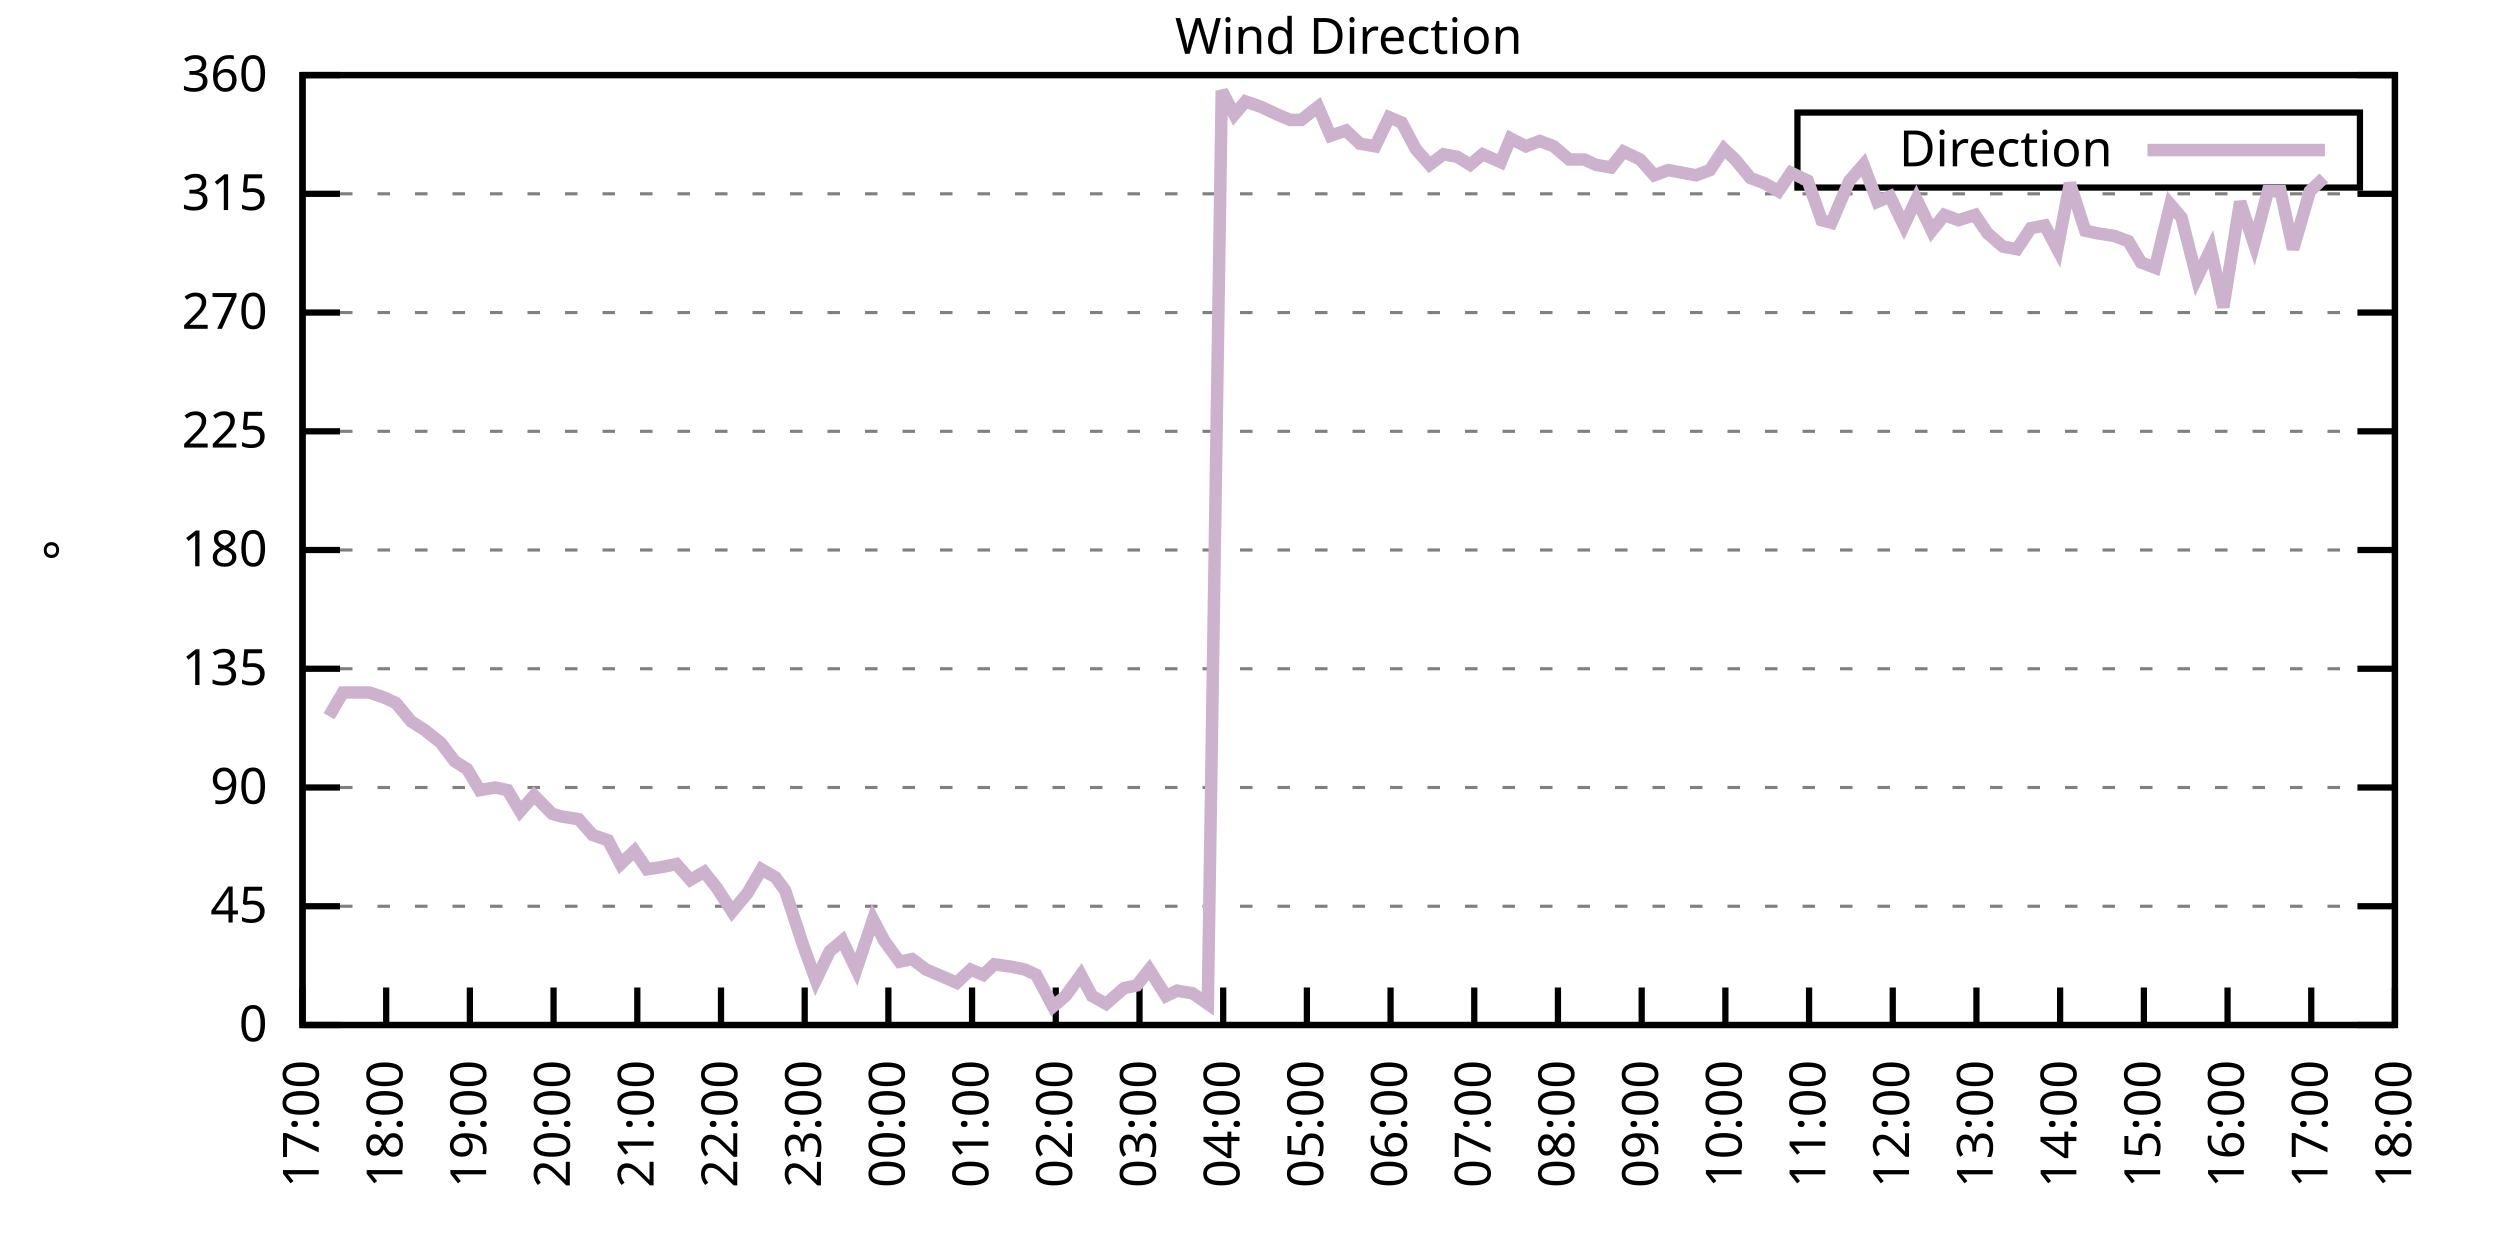
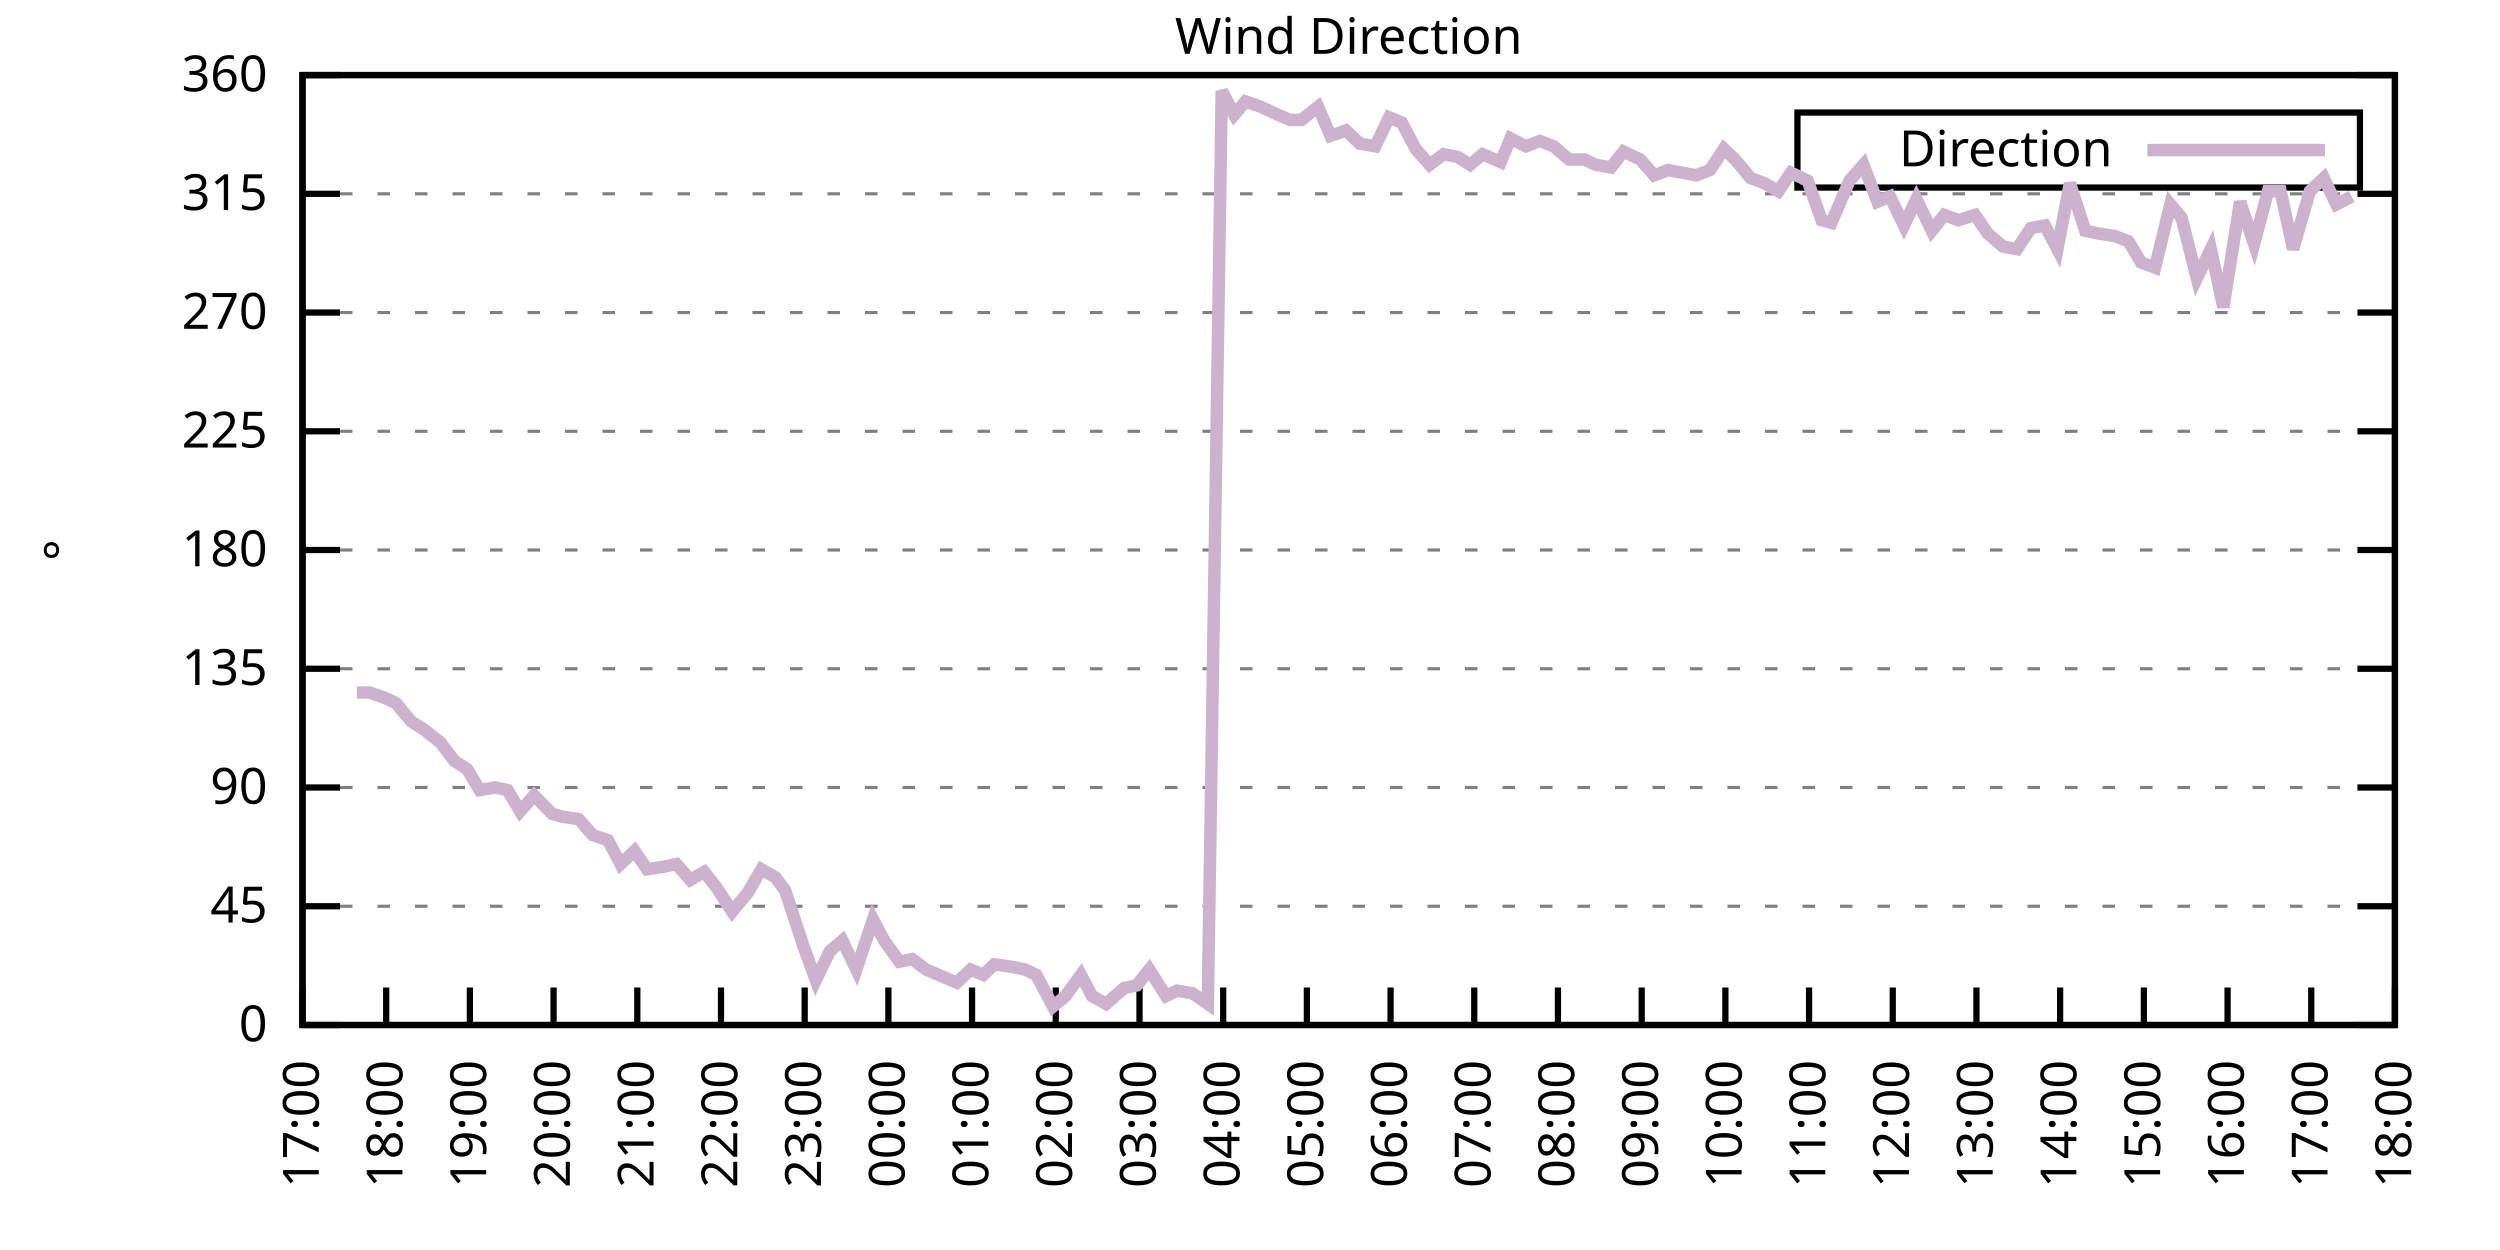
<svg xmlns="http://www.w3.org/2000/svg" xmlns:xlink="http://www.w3.org/1999/xlink" width="400" height="200" viewBox="0 0 400 200">
  <g id="gnuplot_canvas">
    <rect x="0" y="0" width="400" height="200" fill="none" />
    <defs>
      <circle id="gpDot" r="0.5" stroke-width="0.5" stroke="currentColor" />
      <path id="gpPt0" stroke-width="0.333" stroke="currentColor" d="M-1,0 h2 M0,-1 v2" />
      <path id="gpPt1" stroke-width="0.333" stroke="currentColor" d="M-1,-1 L1,1 M1,-1 L-1,1" />
      <path id="gpPt2" stroke-width="0.333" stroke="currentColor" d="M-1,0 L1,0 M0,-1 L0,1 M-1,-1 L1,1 M-1,1 L1,-1" />
      <rect id="gpPt3" stroke-width="0.333" stroke="currentColor" x="-1" y="-1" width="2" height="2" />
      <rect id="gpPt4" stroke-width="0.333" stroke="currentColor" fill="currentColor" x="-1" y="-1" width="2" height="2" />
      <circle id="gpPt5" stroke-width="0.333" stroke="currentColor" cx="0" cy="0" r="1" />
      <use xlink:href="#gpPt5" id="gpPt6" fill="currentColor" stroke="none" />
      <path id="gpPt7" stroke-width="0.333" stroke="currentColor" d="M0,-1.33 L-1.33,0.67 L1.33,0.67 z" />
      <use xlink:href="#gpPt7" id="gpPt8" fill="currentColor" stroke="none" />
      <use xlink:href="#gpPt7" id="gpPt9" stroke="currentColor" transform="rotate(180)" />
      <use xlink:href="#gpPt9" id="gpPt10" fill="currentColor" stroke="none" />
      <use xlink:href="#gpPt3" id="gpPt11" stroke="currentColor" transform="rotate(45)" />
      <use xlink:href="#gpPt11" id="gpPt12" fill="currentColor" stroke="none" />
      <path id="gpPt13" stroke-width="0.333" stroke="currentColor" d="M0,1.330 L1.265,0.411 L0.782,-1.067 L-0.782,-1.076 L-1.265,0.411 z" />
      <use xlink:href="#gpPt13" id="gpPt14" fill="currentColor" stroke="none" />
      <filter id="textbox" filterUnits="objectBoundingBox" x="0" y="0" height="1" width="1">
        <feFlood flood-color="white" flood-opacity="1" result="bgnd" />
        <feComposite in="SourceGraphic" in2="bgnd" operator="atop" />
      </filter>
      <filter id="greybox" filterUnits="objectBoundingBox" x="0" y="0" height="1" width="1">
        <feFlood flood-color="lightgrey" flood-opacity="1" result="grey" />
        <feComposite in="SourceGraphic" in2="grey" operator="atop" />
      </filter>
    </defs>
    <g fill="none" color="white" stroke="currentColor" stroke-width="1.00" stroke-linecap="butt" stroke-linejoin="miter">
</g>
    <g fill="none" color="black" stroke="currentColor" stroke-width="1.00" stroke-linecap="butt" stroke-linejoin="miter">
      <g stroke="none" shape-rendering="crispEdges">
        <polygon fill="rgb(255, 255, 255)" points="48.40,164.00 383.18,164.00 383.18,12.02 48.40,12.02 " />
      </g>
    </g>
    <g fill="none" color="black" stroke="currentColor" stroke-width="1.00" stroke-linecap="butt" stroke-linejoin="miter">
</g>
    <g fill="none" color="black" stroke="black" stroke-width="0.50" stroke-linecap="butt" stroke-linejoin="miter">
</g>
    <g fill="none" color="gray" stroke="currentColor" stroke-width="0.50" stroke-linecap="butt" stroke-linejoin="miter">
      <path stroke="gray" stroke-dasharray="2,4" class="gridline" d="M48.40,164.00 L383.19,164.00  " />
    </g>
    <g fill="none" color="gray" stroke="gray" stroke-width="1.00" stroke-linecap="butt" stroke-linejoin="miter">
</g>
    <g fill="none" color="black" stroke="currentColor" stroke-width="1.00" stroke-linecap="butt" stroke-linejoin="miter">
      <path stroke="black" d="M48.40,164.00 L54.40,164.00 M383.19,164.00 L377.19,164.00  " />
      <g transform="translate(42.80,166.60)" stroke="none" fill="black" font-family="Sans" font-size="8.00" text-anchor="end">
        <text>
          <tspan font-family="Sans"> 0</tspan>
        </text>
      </g>
    </g>
    <g fill="none" color="black" stroke="currentColor" stroke-width="1.00" stroke-linecap="butt" stroke-linejoin="miter">
</g>
    <g fill="none" color="black" stroke="black" stroke-width="0.50" stroke-linecap="butt" stroke-linejoin="miter">
</g>
    <g fill="none" color="gray" stroke="currentColor" stroke-width="0.50" stroke-linecap="butt" stroke-linejoin="miter">
      <path stroke="gray" stroke-dasharray="2,4" class="gridline" d="M48.40,145.00 L383.19,145.00  " />
    </g>
    <g fill="none" color="gray" stroke="gray" stroke-width="1.00" stroke-linecap="butt" stroke-linejoin="miter">
</g>
    <g fill="none" color="black" stroke="currentColor" stroke-width="1.00" stroke-linecap="butt" stroke-linejoin="miter">
      <path stroke="black" d="M48.40,145.00 L54.40,145.00 M383.19,145.00 L377.19,145.00  " />
      <g transform="translate(42.80,147.60)" stroke="none" fill="black" font-family="Sans" font-size="8.00" text-anchor="end">
        <text>
          <tspan font-family="Sans"> 45</tspan>
        </text>
      </g>
    </g>
    <g fill="none" color="black" stroke="currentColor" stroke-width="1.00" stroke-linecap="butt" stroke-linejoin="miter">
</g>
    <g fill="none" color="black" stroke="black" stroke-width="0.50" stroke-linecap="butt" stroke-linejoin="miter">
</g>
    <g fill="none" color="gray" stroke="currentColor" stroke-width="0.50" stroke-linecap="butt" stroke-linejoin="miter">
      <path stroke="gray" stroke-dasharray="2,4" class="gridline" d="M48.40,126.00 L383.19,126.00  " />
    </g>
    <g fill="none" color="gray" stroke="gray" stroke-width="1.00" stroke-linecap="butt" stroke-linejoin="miter">
</g>
    <g fill="none" color="black" stroke="currentColor" stroke-width="1.00" stroke-linecap="butt" stroke-linejoin="miter">
      <path stroke="black" d="M48.40,126.00 L54.40,126.00 M383.19,126.00 L377.19,126.00  " />
      <g transform="translate(42.80,128.60)" stroke="none" fill="black" font-family="Sans" font-size="8.00" text-anchor="end">
        <text>
          <tspan font-family="Sans"> 90</tspan>
        </text>
      </g>
    </g>
    <g fill="none" color="black" stroke="currentColor" stroke-width="1.00" stroke-linecap="butt" stroke-linejoin="miter">
</g>
    <g fill="none" color="black" stroke="black" stroke-width="0.50" stroke-linecap="butt" stroke-linejoin="miter">
</g>
    <g fill="none" color="gray" stroke="currentColor" stroke-width="0.50" stroke-linecap="butt" stroke-linejoin="miter">
      <path stroke="gray" stroke-dasharray="2,4" class="gridline" d="M48.40,107.00 L383.19,107.00  " />
    </g>
    <g fill="none" color="gray" stroke="gray" stroke-width="1.00" stroke-linecap="butt" stroke-linejoin="miter">
</g>
    <g fill="none" color="black" stroke="currentColor" stroke-width="1.00" stroke-linecap="butt" stroke-linejoin="miter">
      <path stroke="black" d="M48.40,107.00 L54.40,107.00 M383.19,107.00 L377.19,107.00  " />
      <g transform="translate(42.80,109.60)" stroke="none" fill="black" font-family="Sans" font-size="8.00" text-anchor="end">
        <text>
          <tspan font-family="Sans"> 135</tspan>
        </text>
      </g>
    </g>
    <g fill="none" color="black" stroke="currentColor" stroke-width="1.00" stroke-linecap="butt" stroke-linejoin="miter">
</g>
    <g fill="none" color="black" stroke="black" stroke-width="0.50" stroke-linecap="butt" stroke-linejoin="miter">
</g>
    <g fill="none" color="gray" stroke="currentColor" stroke-width="0.50" stroke-linecap="butt" stroke-linejoin="miter">
      <path stroke="gray" stroke-dasharray="2,4" class="gridline" d="M48.40,88.00 L383.19,88.00  " />
    </g>
    <g fill="none" color="gray" stroke="gray" stroke-width="1.00" stroke-linecap="butt" stroke-linejoin="miter">
</g>
    <g fill="none" color="black" stroke="currentColor" stroke-width="1.00" stroke-linecap="butt" stroke-linejoin="miter">
      <path stroke="black" d="M48.40,88.00 L54.40,88.00 M383.19,88.00 L377.19,88.00  " />
      <g transform="translate(42.80,90.60)" stroke="none" fill="black" font-family="Sans" font-size="8.00" text-anchor="end">
        <text>
          <tspan font-family="Sans"> 180</tspan>
        </text>
      </g>
    </g>
    <g fill="none" color="black" stroke="currentColor" stroke-width="1.00" stroke-linecap="butt" stroke-linejoin="miter">
</g>
    <g fill="none" color="black" stroke="black" stroke-width="0.50" stroke-linecap="butt" stroke-linejoin="miter">
</g>
    <g fill="none" color="gray" stroke="currentColor" stroke-width="0.50" stroke-linecap="butt" stroke-linejoin="miter">
      <path stroke="gray" stroke-dasharray="2,4" class="gridline" d="M48.40,69.01 L383.19,69.01  " />
    </g>
    <g fill="none" color="gray" stroke="gray" stroke-width="1.00" stroke-linecap="butt" stroke-linejoin="miter">
</g>
    <g fill="none" color="black" stroke="currentColor" stroke-width="1.00" stroke-linecap="butt" stroke-linejoin="miter">
      <path stroke="black" d="M48.40,69.01 L54.40,69.01 M383.19,69.01 L377.19,69.01  " />
      <g transform="translate(42.80,71.61)" stroke="none" fill="black" font-family="Sans" font-size="8.00" text-anchor="end">
        <text>
          <tspan font-family="Sans"> 225</tspan>
        </text>
      </g>
    </g>
    <g fill="none" color="black" stroke="currentColor" stroke-width="1.00" stroke-linecap="butt" stroke-linejoin="miter">
</g>
    <g fill="none" color="black" stroke="black" stroke-width="0.50" stroke-linecap="butt" stroke-linejoin="miter">
</g>
    <g fill="none" color="gray" stroke="currentColor" stroke-width="0.50" stroke-linecap="butt" stroke-linejoin="miter">
      <path stroke="gray" stroke-dasharray="2,4" class="gridline" d="M48.40,50.01 L383.19,50.01  " />
    </g>
    <g fill="none" color="gray" stroke="gray" stroke-width="1.00" stroke-linecap="butt" stroke-linejoin="miter">
</g>
    <g fill="none" color="black" stroke="currentColor" stroke-width="1.00" stroke-linecap="butt" stroke-linejoin="miter">
      <path stroke="black" d="M48.40,50.01 L54.40,50.01 M383.19,50.01 L377.19,50.01  " />
      <g transform="translate(42.80,52.61)" stroke="none" fill="black" font-family="Sans" font-size="8.00" text-anchor="end">
        <text>
          <tspan font-family="Sans"> 270</tspan>
        </text>
      </g>
    </g>
    <g fill="none" color="black" stroke="currentColor" stroke-width="1.00" stroke-linecap="butt" stroke-linejoin="miter">
</g>
    <g fill="none" color="black" stroke="black" stroke-width="0.50" stroke-linecap="butt" stroke-linejoin="miter">
</g>
    <g fill="none" color="gray" stroke="currentColor" stroke-width="0.50" stroke-linecap="butt" stroke-linejoin="miter">
      <path stroke="gray" stroke-dasharray="2,4" class="gridline" d="M48.40,31.01 L383.19,31.01  " />
    </g>
    <g fill="none" color="gray" stroke="gray" stroke-width="1.00" stroke-linecap="butt" stroke-linejoin="miter">
</g>
    <g fill="none" color="black" stroke="currentColor" stroke-width="1.00" stroke-linecap="butt" stroke-linejoin="miter">
      <path stroke="black" d="M48.40,31.01 L54.40,31.01 M383.19,31.01 L377.19,31.01  " />
      <g transform="translate(42.80,33.61)" stroke="none" fill="black" font-family="Sans" font-size="8.00" text-anchor="end">
        <text>
          <tspan font-family="Sans"> 315</tspan>
        </text>
      </g>
    </g>
    <g fill="none" color="black" stroke="currentColor" stroke-width="1.00" stroke-linecap="butt" stroke-linejoin="miter">
</g>
    <g fill="none" color="black" stroke="black" stroke-width="0.50" stroke-linecap="butt" stroke-linejoin="miter">
</g>
    <g fill="none" color="gray" stroke="currentColor" stroke-width="0.50" stroke-linecap="butt" stroke-linejoin="miter">
      <path stroke="gray" stroke-dasharray="2,4" class="gridline" d="M48.40,12.01 L383.19,12.01  " />
    </g>
    <g fill="none" color="gray" stroke="gray" stroke-width="1.00" stroke-linecap="butt" stroke-linejoin="miter">
</g>
    <g fill="none" color="black" stroke="currentColor" stroke-width="1.00" stroke-linecap="butt" stroke-linejoin="miter">
      <path stroke="black" d="M48.40,12.01 L54.40,12.01 M383.19,12.01 L377.19,12.01  " />
      <g transform="translate(42.80,14.61)" stroke="none" fill="black" font-family="Sans" font-size="8.00" text-anchor="end">
        <text>
          <tspan font-family="Sans"> 360</tspan>
        </text>
      </g>
    </g>
    <g fill="none" color="black" stroke="currentColor" stroke-width="1.00" stroke-linecap="butt" stroke-linejoin="miter">
      <path stroke="black" d="M48.40,164.00 L48.40,158.00  " />
      <g transform="translate(51.00,169.60) rotate(270.00)" stroke="none" fill="black" font-family="Sans" font-size="8.00" text-anchor="end">
        <text>
          <tspan font-family="Sans">17:00</tspan>
        </text>
      </g>
    </g>
    <g fill="none" color="black" stroke="currentColor" stroke-width="1.00" stroke-linecap="butt" stroke-linejoin="miter">
      <path stroke="black" d="M61.79,164.00 L61.79,158.00  " />
      <g transform="translate(64.39,169.60) rotate(270.00)" stroke="none" fill="black" font-family="Sans" font-size="8.00" text-anchor="end">
        <text>
          <tspan font-family="Sans">18:00</tspan>
        </text>
      </g>
    </g>
    <g fill="none" color="black" stroke="currentColor" stroke-width="1.00" stroke-linecap="butt" stroke-linejoin="miter">
      <path stroke="black" d="M75.18,164.00 L75.18,158.00  " />
      <g transform="translate(77.78,169.60) rotate(270.00)" stroke="none" fill="black" font-family="Sans" font-size="8.00" text-anchor="end">
        <text>
          <tspan font-family="Sans">19:00</tspan>
        </text>
      </g>
    </g>
    <g fill="none" color="black" stroke="currentColor" stroke-width="1.00" stroke-linecap="butt" stroke-linejoin="miter">
      <path stroke="black" d="M88.57,164.00 L88.57,158.00  " />
      <g transform="translate(91.17,169.60) rotate(270.00)" stroke="none" fill="black" font-family="Sans" font-size="8.00" text-anchor="end">
        <text>
          <tspan font-family="Sans">20:00</tspan>
        </text>
      </g>
    </g>
    <g fill="none" color="black" stroke="currentColor" stroke-width="1.00" stroke-linecap="butt" stroke-linejoin="miter">
      <path stroke="black" d="M101.97,164.00 L101.97,158.00  " />
      <g transform="translate(104.57,169.60) rotate(270.00)" stroke="none" fill="black" font-family="Sans" font-size="8.00" text-anchor="end">
        <text>
          <tspan font-family="Sans">21:00</tspan>
        </text>
      </g>
    </g>
    <g fill="none" color="black" stroke="currentColor" stroke-width="1.00" stroke-linecap="butt" stroke-linejoin="miter">
      <path stroke="black" d="M115.36,164.00 L115.36,158.00  " />
      <g transform="translate(117.96,169.60) rotate(270.00)" stroke="none" fill="black" font-family="Sans" font-size="8.00" text-anchor="end">
        <text>
          <tspan font-family="Sans">22:00</tspan>
        </text>
      </g>
    </g>
    <g fill="none" color="black" stroke="currentColor" stroke-width="1.00" stroke-linecap="butt" stroke-linejoin="miter">
      <path stroke="black" d="M128.75,164.00 L128.75,158.00  " />
      <g transform="translate(131.35,169.60) rotate(270.00)" stroke="none" fill="black" font-family="Sans" font-size="8.00" text-anchor="end">
        <text>
          <tspan font-family="Sans">23:00</tspan>
        </text>
      </g>
    </g>
    <g fill="none" color="black" stroke="currentColor" stroke-width="1.00" stroke-linecap="butt" stroke-linejoin="miter">
      <path stroke="black" d="M142.14,164.00 L142.14,158.00  " />
      <g transform="translate(144.74,169.60) rotate(270.00)" stroke="none" fill="black" font-family="Sans" font-size="8.00" text-anchor="end">
        <text>
          <tspan font-family="Sans">00:00</tspan>
        </text>
      </g>
    </g>
    <g fill="none" color="black" stroke="currentColor" stroke-width="1.00" stroke-linecap="butt" stroke-linejoin="miter">
      <path stroke="black" d="M155.53,164.00 L155.53,158.00  " />
      <g transform="translate(158.13,169.60) rotate(270.00)" stroke="none" fill="black" font-family="Sans" font-size="8.00" text-anchor="end">
        <text>
          <tspan font-family="Sans">01:00</tspan>
        </text>
      </g>
    </g>
    <g fill="none" color="black" stroke="currentColor" stroke-width="1.00" stroke-linecap="butt" stroke-linejoin="miter">
      <path stroke="black" d="M168.92,164.00 L168.92,158.00  " />
      <g transform="translate(171.52,169.60) rotate(270.00)" stroke="none" fill="black" font-family="Sans" font-size="8.00" text-anchor="end">
        <text>
          <tspan font-family="Sans">02:00</tspan>
        </text>
      </g>
    </g>
    <g fill="none" color="black" stroke="currentColor" stroke-width="1.00" stroke-linecap="butt" stroke-linejoin="miter">
      <path stroke="black" d="M182.32,164.00 L182.32,158.00  " />
      <g transform="translate(184.92,169.60) rotate(270.00)" stroke="none" fill="black" font-family="Sans" font-size="8.00" text-anchor="end">
        <text>
          <tspan font-family="Sans">03:00</tspan>
        </text>
      </g>
    </g>
    <g fill="none" color="black" stroke="currentColor" stroke-width="1.00" stroke-linecap="butt" stroke-linejoin="miter">
      <path stroke="black" d="M195.71,164.00 L195.71,158.00  " />
      <g transform="translate(198.31,169.60) rotate(270.00)" stroke="none" fill="black" font-family="Sans" font-size="8.00" text-anchor="end">
        <text>
          <tspan font-family="Sans">04:00</tspan>
        </text>
      </g>
    </g>
    <g fill="none" color="black" stroke="currentColor" stroke-width="1.00" stroke-linecap="butt" stroke-linejoin="miter">
      <path stroke="black" d="M209.10,164.00 L209.10,158.00  " />
      <g transform="translate(211.70,169.60) rotate(270.00)" stroke="none" fill="black" font-family="Sans" font-size="8.00" text-anchor="end">
        <text>
          <tspan font-family="Sans">05:00</tspan>
        </text>
      </g>
    </g>
    <g fill="none" color="black" stroke="currentColor" stroke-width="1.00" stroke-linecap="butt" stroke-linejoin="miter">
      <path stroke="black" d="M222.49,164.00 L222.49,158.00  " />
      <g transform="translate(225.09,169.60) rotate(270.00)" stroke="none" fill="black" font-family="Sans" font-size="8.00" text-anchor="end">
        <text>
          <tspan font-family="Sans">06:00</tspan>
        </text>
      </g>
    </g>
    <g fill="none" color="black" stroke="currentColor" stroke-width="1.00" stroke-linecap="butt" stroke-linejoin="miter">
      <path stroke="black" d="M235.88,164.00 L235.88,158.00  " />
      <g transform="translate(238.48,169.60) rotate(270.00)" stroke="none" fill="black" font-family="Sans" font-size="8.00" text-anchor="end">
        <text>
          <tspan font-family="Sans">07:00</tspan>
        </text>
      </g>
    </g>
    <g fill="none" color="black" stroke="currentColor" stroke-width="1.00" stroke-linecap="butt" stroke-linejoin="miter">
      <path stroke="black" d="M249.27,164.00 L249.27,158.00  " />
      <g transform="translate(251.87,169.60) rotate(270.00)" stroke="none" fill="black" font-family="Sans" font-size="8.00" text-anchor="end">
        <text>
          <tspan font-family="Sans">08:00</tspan>
        </text>
      </g>
    </g>
    <g fill="none" color="black" stroke="currentColor" stroke-width="1.00" stroke-linecap="butt" stroke-linejoin="miter">
      <path stroke="black" d="M262.67,164.00 L262.67,158.00  " />
      <g transform="translate(265.27,169.60) rotate(270.00)" stroke="none" fill="black" font-family="Sans" font-size="8.00" text-anchor="end">
        <text>
          <tspan font-family="Sans">09:00</tspan>
        </text>
      </g>
    </g>
    <g fill="none" color="black" stroke="currentColor" stroke-width="1.00" stroke-linecap="butt" stroke-linejoin="miter">
      <path stroke="black" d="M276.06,164.00 L276.06,158.00  " />
      <g transform="translate(278.66,169.60) rotate(270.00)" stroke="none" fill="black" font-family="Sans" font-size="8.00" text-anchor="end">
        <text>
          <tspan font-family="Sans">10:00</tspan>
        </text>
      </g>
    </g>
    <g fill="none" color="black" stroke="currentColor" stroke-width="1.00" stroke-linecap="butt" stroke-linejoin="miter">
      <path stroke="black" d="M289.45,164.00 L289.45,158.00  " />
      <g transform="translate(292.05,169.60) rotate(270.00)" stroke="none" fill="black" font-family="Sans" font-size="8.00" text-anchor="end">
        <text>
          <tspan font-family="Sans">11:00</tspan>
        </text>
      </g>
    </g>
    <g fill="none" color="black" stroke="currentColor" stroke-width="1.00" stroke-linecap="butt" stroke-linejoin="miter">
      <path stroke="black" d="M302.84,164.00 L302.84,158.00  " />
      <g transform="translate(305.44,169.60) rotate(270.00)" stroke="none" fill="black" font-family="Sans" font-size="8.00" text-anchor="end">
        <text>
          <tspan font-family="Sans">12:00</tspan>
        </text>
      </g>
    </g>
    <g fill="none" color="black" stroke="currentColor" stroke-width="1.00" stroke-linecap="butt" stroke-linejoin="miter">
      <path stroke="black" d="M316.23,164.00 L316.23,158.00  " />
      <g transform="translate(318.83,169.60) rotate(270.00)" stroke="none" fill="black" font-family="Sans" font-size="8.00" text-anchor="end">
        <text>
          <tspan font-family="Sans">13:00</tspan>
        </text>
      </g>
    </g>
    <g fill="none" color="black" stroke="currentColor" stroke-width="1.00" stroke-linecap="butt" stroke-linejoin="miter">
      <path stroke="black" d="M329.62,164.00 L329.62,158.00  " />
      <g transform="translate(332.22,169.60) rotate(270.00)" stroke="none" fill="black" font-family="Sans" font-size="8.00" text-anchor="end">
        <text>
          <tspan font-family="Sans">14:00</tspan>
        </text>
      </g>
    </g>
    <g fill="none" color="black" stroke="currentColor" stroke-width="1.00" stroke-linecap="butt" stroke-linejoin="miter">
      <path stroke="black" d="M343.02,164.00 L343.02,158.00  " />
      <g transform="translate(345.62,169.60) rotate(270.00)" stroke="none" fill="black" font-family="Sans" font-size="8.00" text-anchor="end">
        <text>
          <tspan font-family="Sans">15:00</tspan>
        </text>
      </g>
    </g>
    <g fill="none" color="black" stroke="currentColor" stroke-width="1.00" stroke-linecap="butt" stroke-linejoin="miter">
      <path stroke="black" d="M356.41,164.00 L356.41,158.00  " />
      <g transform="translate(359.01,169.60) rotate(270.00)" stroke="none" fill="black" font-family="Sans" font-size="8.00" text-anchor="end">
        <text>
          <tspan font-family="Sans">16:00</tspan>
        </text>
      </g>
    </g>
    <g fill="none" color="black" stroke="currentColor" stroke-width="1.00" stroke-linecap="butt" stroke-linejoin="miter">
      <path stroke="black" d="M369.80,164.00 L369.80,158.00  " />
      <g transform="translate(372.40,169.60) rotate(270.00)" stroke="none" fill="black" font-family="Sans" font-size="8.00" text-anchor="end">
        <text>
          <tspan font-family="Sans">17:00</tspan>
        </text>
      </g>
    </g>
    <g fill="none" color="black" stroke="currentColor" stroke-width="1.00" stroke-linecap="butt" stroke-linejoin="miter">
      <path stroke="black" d="M383.19,164.00 L383.19,158.00  " />
      <g transform="translate(385.79,169.60) rotate(270.00)" stroke="none" fill="black" font-family="Sans" font-size="8.00" text-anchor="end">
        <text>
          <tspan font-family="Sans">18:00</tspan>
        </text>
      </g>
    </g>
    <g fill="none" color="black" stroke="currentColor" stroke-width="1.00" stroke-linecap="butt" stroke-linejoin="miter">
</g>
    <g fill="none" color="black" stroke="currentColor" stroke-width="1.00" stroke-linecap="butt" stroke-linejoin="miter">
      <path stroke="black" d="M48.40,12.01 L48.40,164.00 L383.19,164.00 L383.19,12.01 L48.40,12.01 Z  " />
    </g>
    <g fill="none" color="black" stroke="currentColor" stroke-width="1.00" stroke-linecap="butt" stroke-linejoin="miter">
</g>
    <g fill="none" color="black" stroke="currentColor" stroke-width="1.00" stroke-linecap="butt" stroke-linejoin="miter">
      <path stroke="black" d="M287.59,30.01 L287.59,18.01 L377.59,18.01 L377.59,30.01 L287.59,30.01 Z  " />
    </g>
    <g id="Wind_direction_plot_1">
      <g fill="none" color="white" stroke="black" stroke-width="2.00" stroke-linecap="butt" stroke-linejoin="miter">
</g>
      <g fill="none" color="black" stroke="currentColor" stroke-width="2.00" stroke-linecap="butt" stroke-linejoin="miter">
        <g transform="translate(337.99,26.61)" stroke="none" fill="black" font-family="Sans" font-size="8.00" text-anchor="end">
          <text>
            <tspan font-family="Sans">Direction</tspan>
          </text>
        </g>
      </g>
      <g fill="none" color="black" stroke="currentColor" stroke-width="2.00" stroke-linecap="butt" stroke-linejoin="miter">
-         <path stroke="rgb(204, 178, 204)" d="M343.59,24.01 L371.99,24.01 M52.64,114.60 L54.87,110.80 L57.10,110.80 L59.11,110.80 L61.57,111.65 L63.35,112.49   L65.81,115.45 L67.82,116.71 L70.50,118.83 L72.73,121.78 L74.74,123.05 L76.75,126.42 L79.20,126.00 L81.21,126.42   L83.22,129.80 L85.45,127.27 L88.35,130.22 L89.91,130.65 L92.59,131.07 L94.82,133.60 L97.28,134.45 L99.29,138.25   L101.52,136.14 L103.53,139.09 L106.21,138.67 L108.22,138.25 L110.45,140.78 L112.68,139.51 L114.69,142.05 L117.14,145.85   L119.60,142.89 L121.83,139.09 L124.06,140.36 L125.62,142.47 L128.53,151.33 L130.54,156.82 L132.77,152.18 L134.78,150.49   L137.01,155.13 L139.69,147.11 L141.47,150.49 L143.93,153.87 L145.94,153.45 L148.17,155.13 L150.18,155.98 L153.08,157.24   L155.31,155.13 L157.32,155.98 L159.10,154.29 L162.01,154.71 L164.01,155.13 L165.80,155.98 L168.48,161.04 L170.49,159.36   L172.94,155.98 L174.73,159.36 L176.96,160.62 L179.86,158.09 L181.87,157.67 L183.88,155.13 L186.56,159.36 L188.34,158.51   L190.80,158.93 L193.25,160.62 L195.48,14.54 L197.49,18.34 L199.28,16.23 L201.73,17.08 L204.41,18.34 L206.42,19.19   L208.21,19.19 L210.88,17.08 L212.89,21.72 L215.35,20.88 L217.58,22.99 L220.04,23.41 L222.27,18.77 L224.28,19.61   L226.51,23.83 L228.74,26.36 L230.97,24.68 L233.20,25.10 L235.21,26.36 L237.22,24.68 L240.12,25.94 L241.69,22.14   L244.14,23.41 L246.37,22.56 L248.60,23.41 L251.06,25.52 L253.51,25.52 L255.30,26.36 L257.76,26.79 L259.76,24.25   L262.44,25.52 L264.67,28.05 L266.91,27.21 L269.14,27.63 L271.37,28.05 L273.60,27.21 L275.83,23.83 L277.62,25.52   L280.07,28.48 L282.31,29.32 L284.54,30.59 L286.55,27.63 L289.23,28.90 L291.46,35.23 L293.02,35.65 L295.92,28.90   L298.15,26.36 L300.39,32.28 L302.39,31.43 L304.63,36.08 L306.63,31.85 L309.09,36.92 L311.10,34.39 L313.33,35.23   L316.01,34.39 L318.02,37.34 L320.47,39.45 L322.70,39.87 L324.94,36.50 L327.17,36.08 L329.18,39.87 L331.19,29.32   L333.64,36.92 L335.65,37.34 L338.33,37.76 L340.56,38.61 L342.57,41.99 L344.80,42.83 L347.26,32.70 L349.04,34.81   L351.50,44.52 L353.73,39.87 L355.74,49.16 L358.42,32.28 L360.65,39.03 L362.88,30.59 L364.89,30.59 L366.90,39.87   L369.58,30.59 L371.81,28.48  " />
+         <path stroke="rgb(204, 178, 204)" d="M343.59,24.01 L371.99,24.01 M57.10,110.80 L59.11,110.80 L61.57,111.65 L63.35,112.49 L65.81,115.45 L67.82,116.71   L70.50,118.83 L72.73,121.78 L74.74,123.05 L76.75,126.42 L79.20,126.00 L81.21,126.42 L83.22,129.80 L85.45,127.27   L88.35,130.22 L89.91,130.65 L92.59,131.07 L94.82,133.60 L97.28,134.45 L99.29,138.25 L101.52,136.14 L103.53,139.09   L106.21,138.67 L108.22,138.25 L110.45,140.78 L112.68,139.51 L114.69,142.05 L117.14,145.85 L119.60,142.89 L121.83,139.09   L124.06,140.36 L125.62,142.47 L128.53,151.33 L130.54,156.82 L132.77,152.18 L134.78,150.49 L137.01,155.13 L139.69,147.11   L141.47,150.49 L143.93,153.87 L145.94,153.45 L148.17,155.13 L150.18,155.98 L153.08,157.24 L155.31,155.13 L157.32,155.98   L159.10,154.29 L162.01,154.71 L164.01,155.13 L165.80,155.98 L168.48,161.04 L170.49,159.36 L172.94,155.98 L174.73,159.36   L176.96,160.62 L179.86,158.09 L181.87,157.67 L183.88,155.13 L186.56,159.36 L188.34,158.51 L190.80,158.93 L193.25,160.62   L195.48,14.54 L197.49,18.34 L199.28,16.23 L201.73,17.08 L204.41,18.34 L206.42,19.19 L208.21,19.19 L210.88,17.08   L212.89,21.72 L215.35,20.88 L217.58,22.99 L220.04,23.41 L222.27,18.77 L224.28,19.61 L226.51,23.83 L228.74,26.36   L230.97,24.68 L233.20,25.10 L235.21,26.36 L237.22,24.68 L240.12,25.94 L241.69,22.14 L244.14,23.41 L246.37,22.56   L248.60,23.41 L251.06,25.52 L253.51,25.52 L255.30,26.36 L257.76,26.79 L259.76,24.25 L262.44,25.52 L264.67,28.05   L266.91,27.21 L269.14,27.63 L271.37,28.05 L273.60,27.21 L275.83,23.83 L277.62,25.52 L280.07,28.48 L282.31,29.32   L284.54,30.59 L286.55,27.63 L289.23,28.90 L291.46,35.23 L293.02,35.65 L295.92,28.90 L298.15,26.36 L300.39,32.28   L302.39,31.43 L304.63,36.08 L306.63,31.85 L309.09,36.92 L311.10,34.39 L313.33,35.23 L316.01,34.39 L318.02,37.34   L320.47,39.45 L322.70,39.87 L324.94,36.50 L327.17,36.08 L329.18,39.87 L331.19,29.32 L333.64,36.92 L335.65,37.34   L338.33,37.76 L340.56,38.61 L342.57,41.99 L344.80,42.83 L347.26,32.70 L349.04,34.81 L351.50,44.52 L353.73,39.87   L355.74,49.16 L358.42,32.28 L360.65,39.03 L362.88,30.59 L364.89,30.59 L366.90,39.87 L369.58,30.59 L371.81,28.48   L373.82,32.70 L376.27,31.43  " />
      </g>
    </g>
    <g fill="none" color="black" stroke="currentColor" stroke-width="2.00" stroke-linecap="butt" stroke-linejoin="miter">
</g>
    <g fill="none" color="black" stroke="black" stroke-width="1.00" stroke-linecap="butt" stroke-linejoin="miter">
</g>
    <g fill="none" color="black" stroke="currentColor" stroke-width="1.00" stroke-linecap="butt" stroke-linejoin="miter">
      <path stroke="black" d="M48.40,12.01 L48.40,164.00 L383.19,164.00 L383.19,12.01 L48.40,12.01 Z  " />
      <g transform="translate(12.80,88.01) rotate(270.00)" stroke="none" fill="black" font-family="Sans" font-size="8.00" text-anchor="middle">
        <text>
          <tspan font-family="Sans">°</tspan>
        </text>
      </g>
    </g>
    <g fill="none" color="black" stroke="currentColor" stroke-width="1.00" stroke-linecap="butt" stroke-linejoin="miter">
</g>
    <g fill="none" color="black" stroke="currentColor" stroke-width="1.00" stroke-linecap="butt" stroke-linejoin="miter">
      <g transform="translate(215.79,8.61)" stroke="none" fill="black" font-family="Sans" font-size="8.00" text-anchor="middle">
        <text>
          <tspan font-family="Sans">Wind Direction</tspan>
        </text>
      </g>
    </g>
    <g fill="none" color="black" stroke="currentColor" stroke-width="1.00" stroke-linecap="butt" stroke-linejoin="miter">
</g>
  </g>
</svg>
